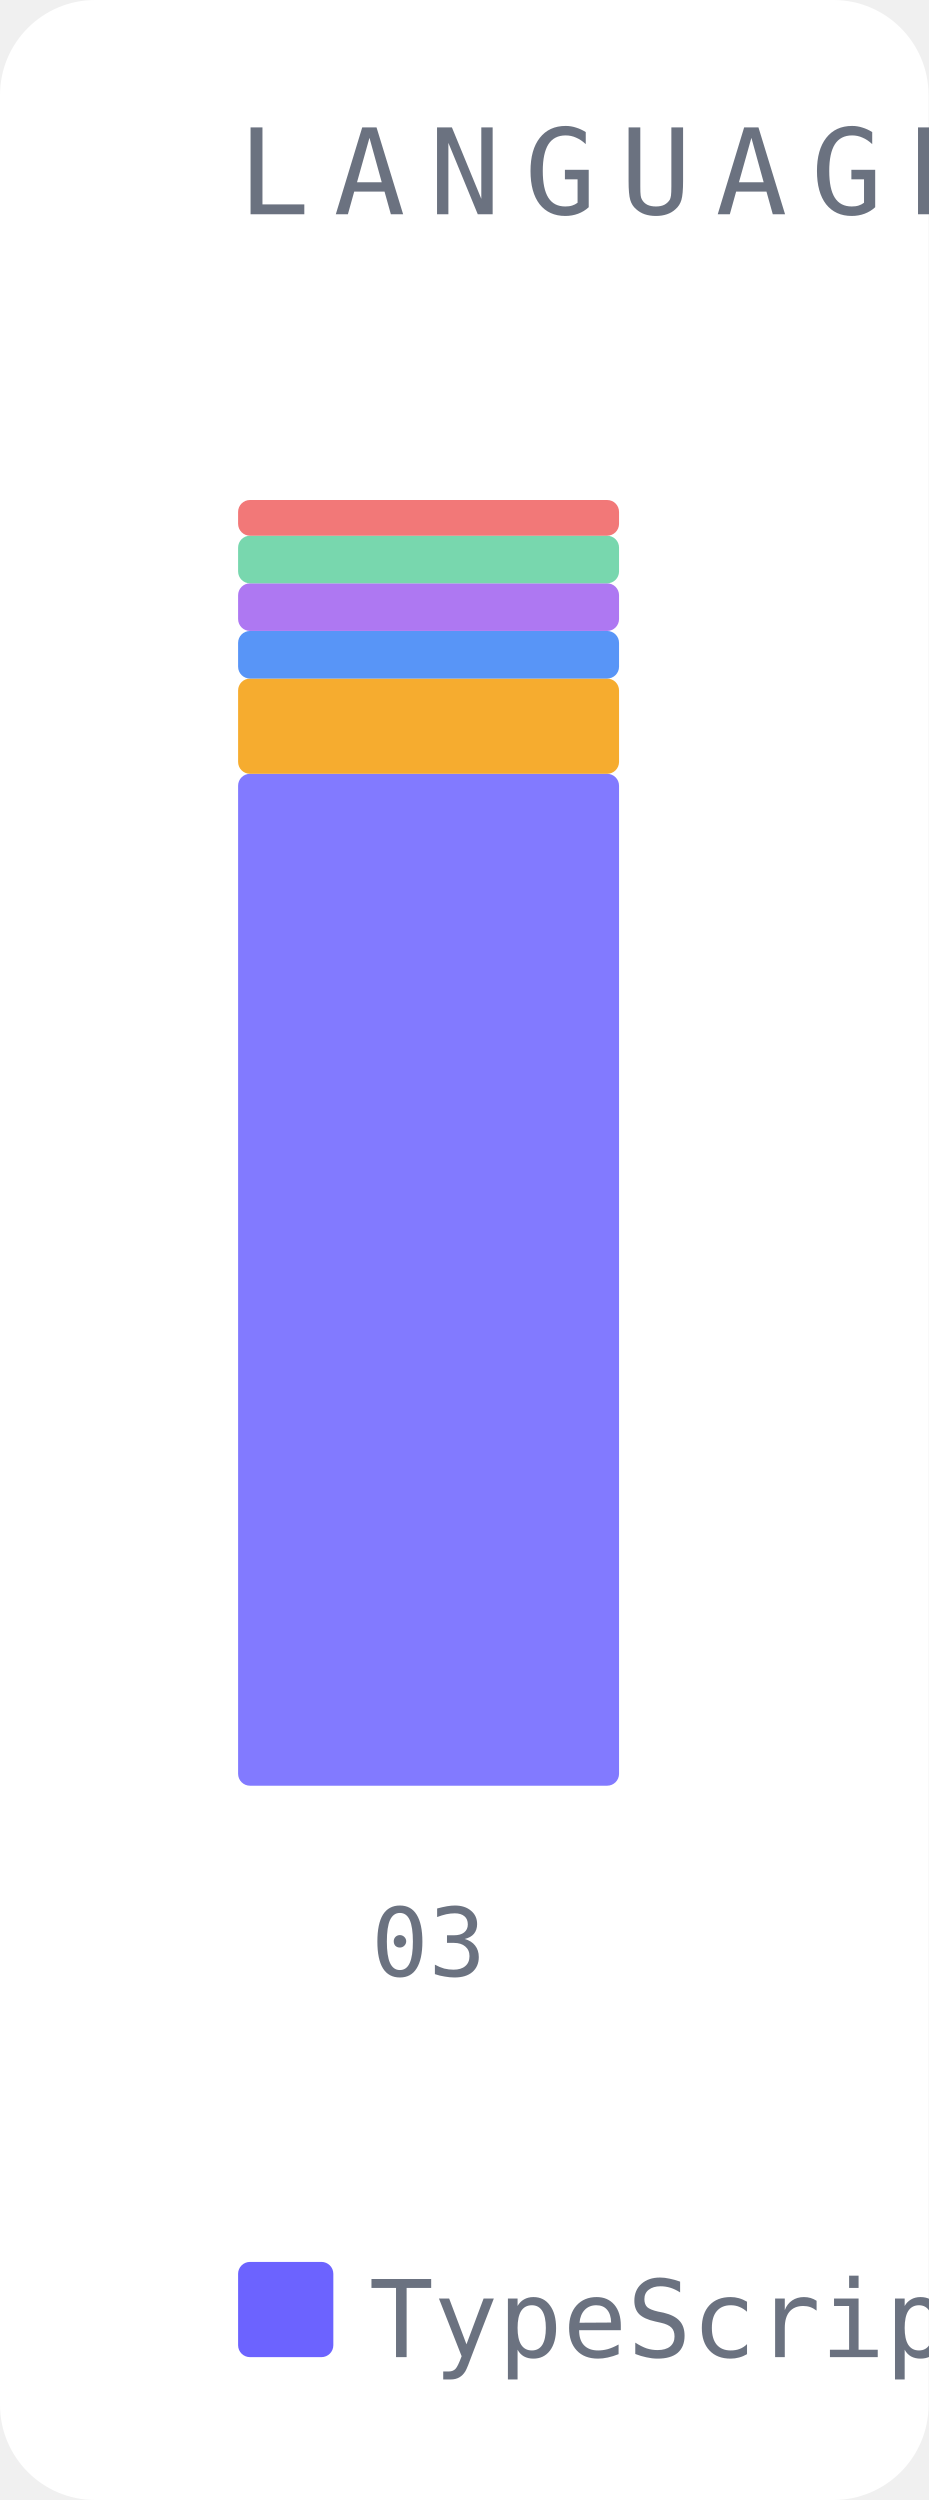
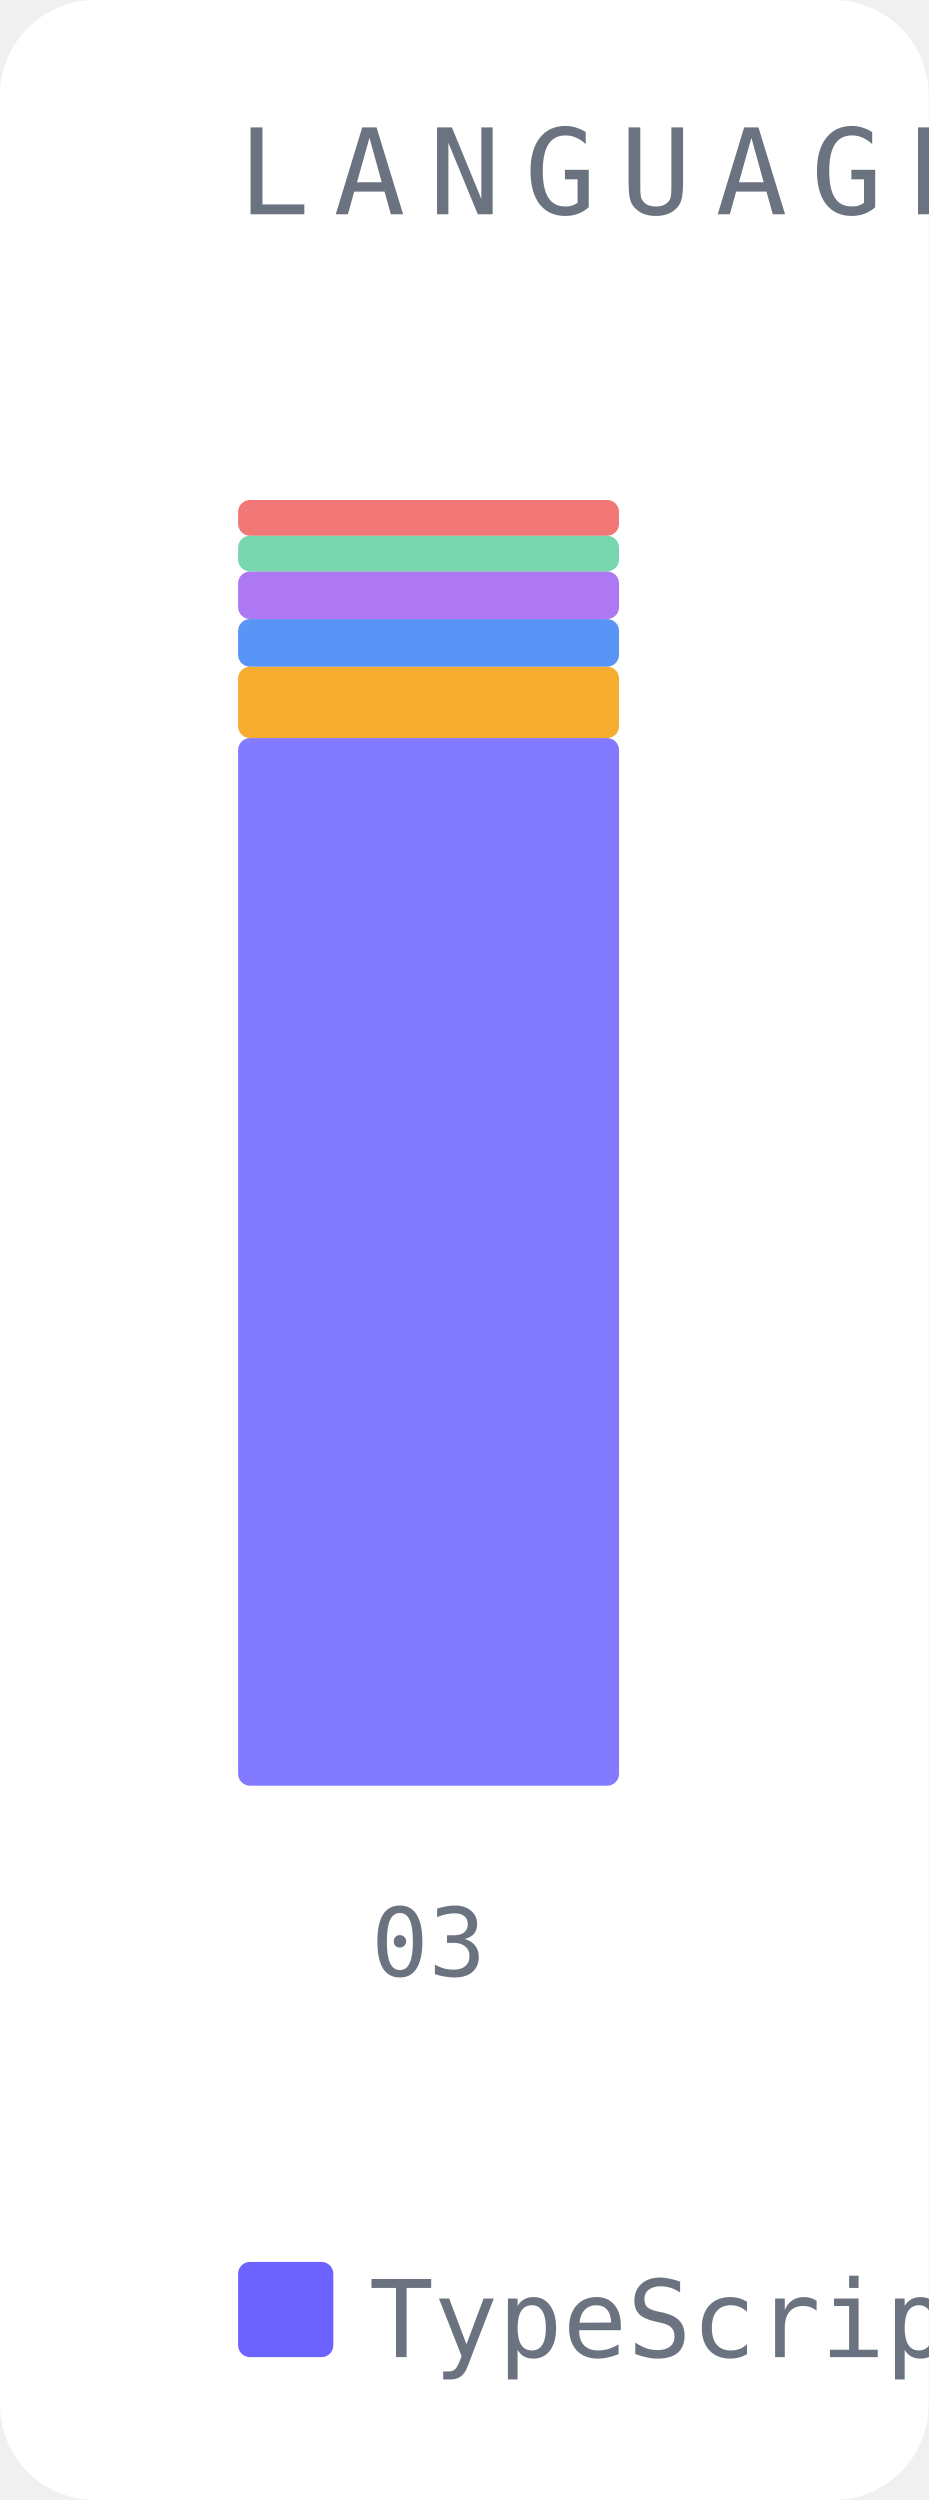
<svg xmlns="http://www.w3.org/2000/svg" width="78" height="210" viewBox="0 0 78 210">
  <rect width="78" height="210" fill="#ffffff" rx="8" />
  <text x="20" y="18" font-family="monospace" font-size="10" fill="#6b7280" letter-spacing="2">LANGUAGE DRIFT</text>
-   <rect x="20" y="65" width="32" height="85" fill="#6c63ff" opacity="0.85" rx="1" />
-   <rect x="20" y="57" width="32" height="8" fill="#f59e0b" opacity="0.85" rx="1" />
-   <rect x="20" y="53" width="32" height="4" fill="#3b82f6" opacity="0.85" rx="1" />
-   <rect x="20" y="49" width="32" height="4" fill="#a060f0" opacity="0.85" rx="1" />
-   <rect x="20" y="45" width="32" height="4" fill="#60d0a0" opacity="0.85" rx="1" />
+   <rect x="20" y="62" width="32" height="88" fill="#6c63ff" opacity="0.85" rx="1" />
+   <rect x="20" y="56" width="32" height="6" fill="#f59e0b" opacity="0.85" rx="1" />
+   <rect x="20" y="52" width="32" height="4" fill="#3b82f6" opacity="0.85" rx="1" />
+   <rect x="20" y="48" width="32" height="4" fill="#a060f0" opacity="0.85" rx="1" />
+   <rect x="20" y="45" width="32" height="3" fill="#60d0a0" opacity="0.85" rx="1" />
  <rect x="20" y="42" width="32" height="3" fill="#f06060" opacity="0.85" rx="1" />
  <text x="36" y="166" font-family="monospace" font-size="8" fill="#6b7280" text-anchor="middle">03</text>
  <rect x="20" y="190" width="8" height="8" fill="#6c63ff" rx="1" />
  <text x="31" y="198" font-family="monospace" font-size="9" fill="#6b7280">TypeScript</text>
  <rect x="110" y="190" width="8" height="8" fill="#f59e0b" rx="1" />
  <text x="121" y="198" font-family="monospace" font-size="9" fill="#6b7280">CSV</text>
  <rect x="151" y="190" width="8" height="8" fill="#3b82f6" rx="1" />
  <text x="162" y="198" font-family="monospace" font-size="9" fill="#6b7280">Python</text>
  <rect x="213" y="190" width="8" height="8" fill="#a060f0" rx="1" />
  <text x="224" y="198" font-family="monospace" font-size="9" fill="#6b7280">JSON</text>
  <rect x="261" y="190" width="8" height="8" fill="#60d0a0" rx="1" />
-   <text x="272" y="198" font-family="monospace" font-size="9" fill="#6b7280">WEBP</text>
-   <rect x="309" y="190" width="8" height="8" fill="#f06060" rx="1" />
-   <text x="320" y="198" font-family="monospace" font-size="9" fill="#6b7280">XML</text>
+   <text x="272" y="198" font-family="monospace" font-size="9" fill="#6b7280">Markdown</text>
+   <rect x="337" y="190" width="8" height="8" fill="#f06060" rx="1" />
+   <text x="348" y="198" font-family="monospace" font-size="9" fill="#6b7280">WEBP</text>
</svg>
